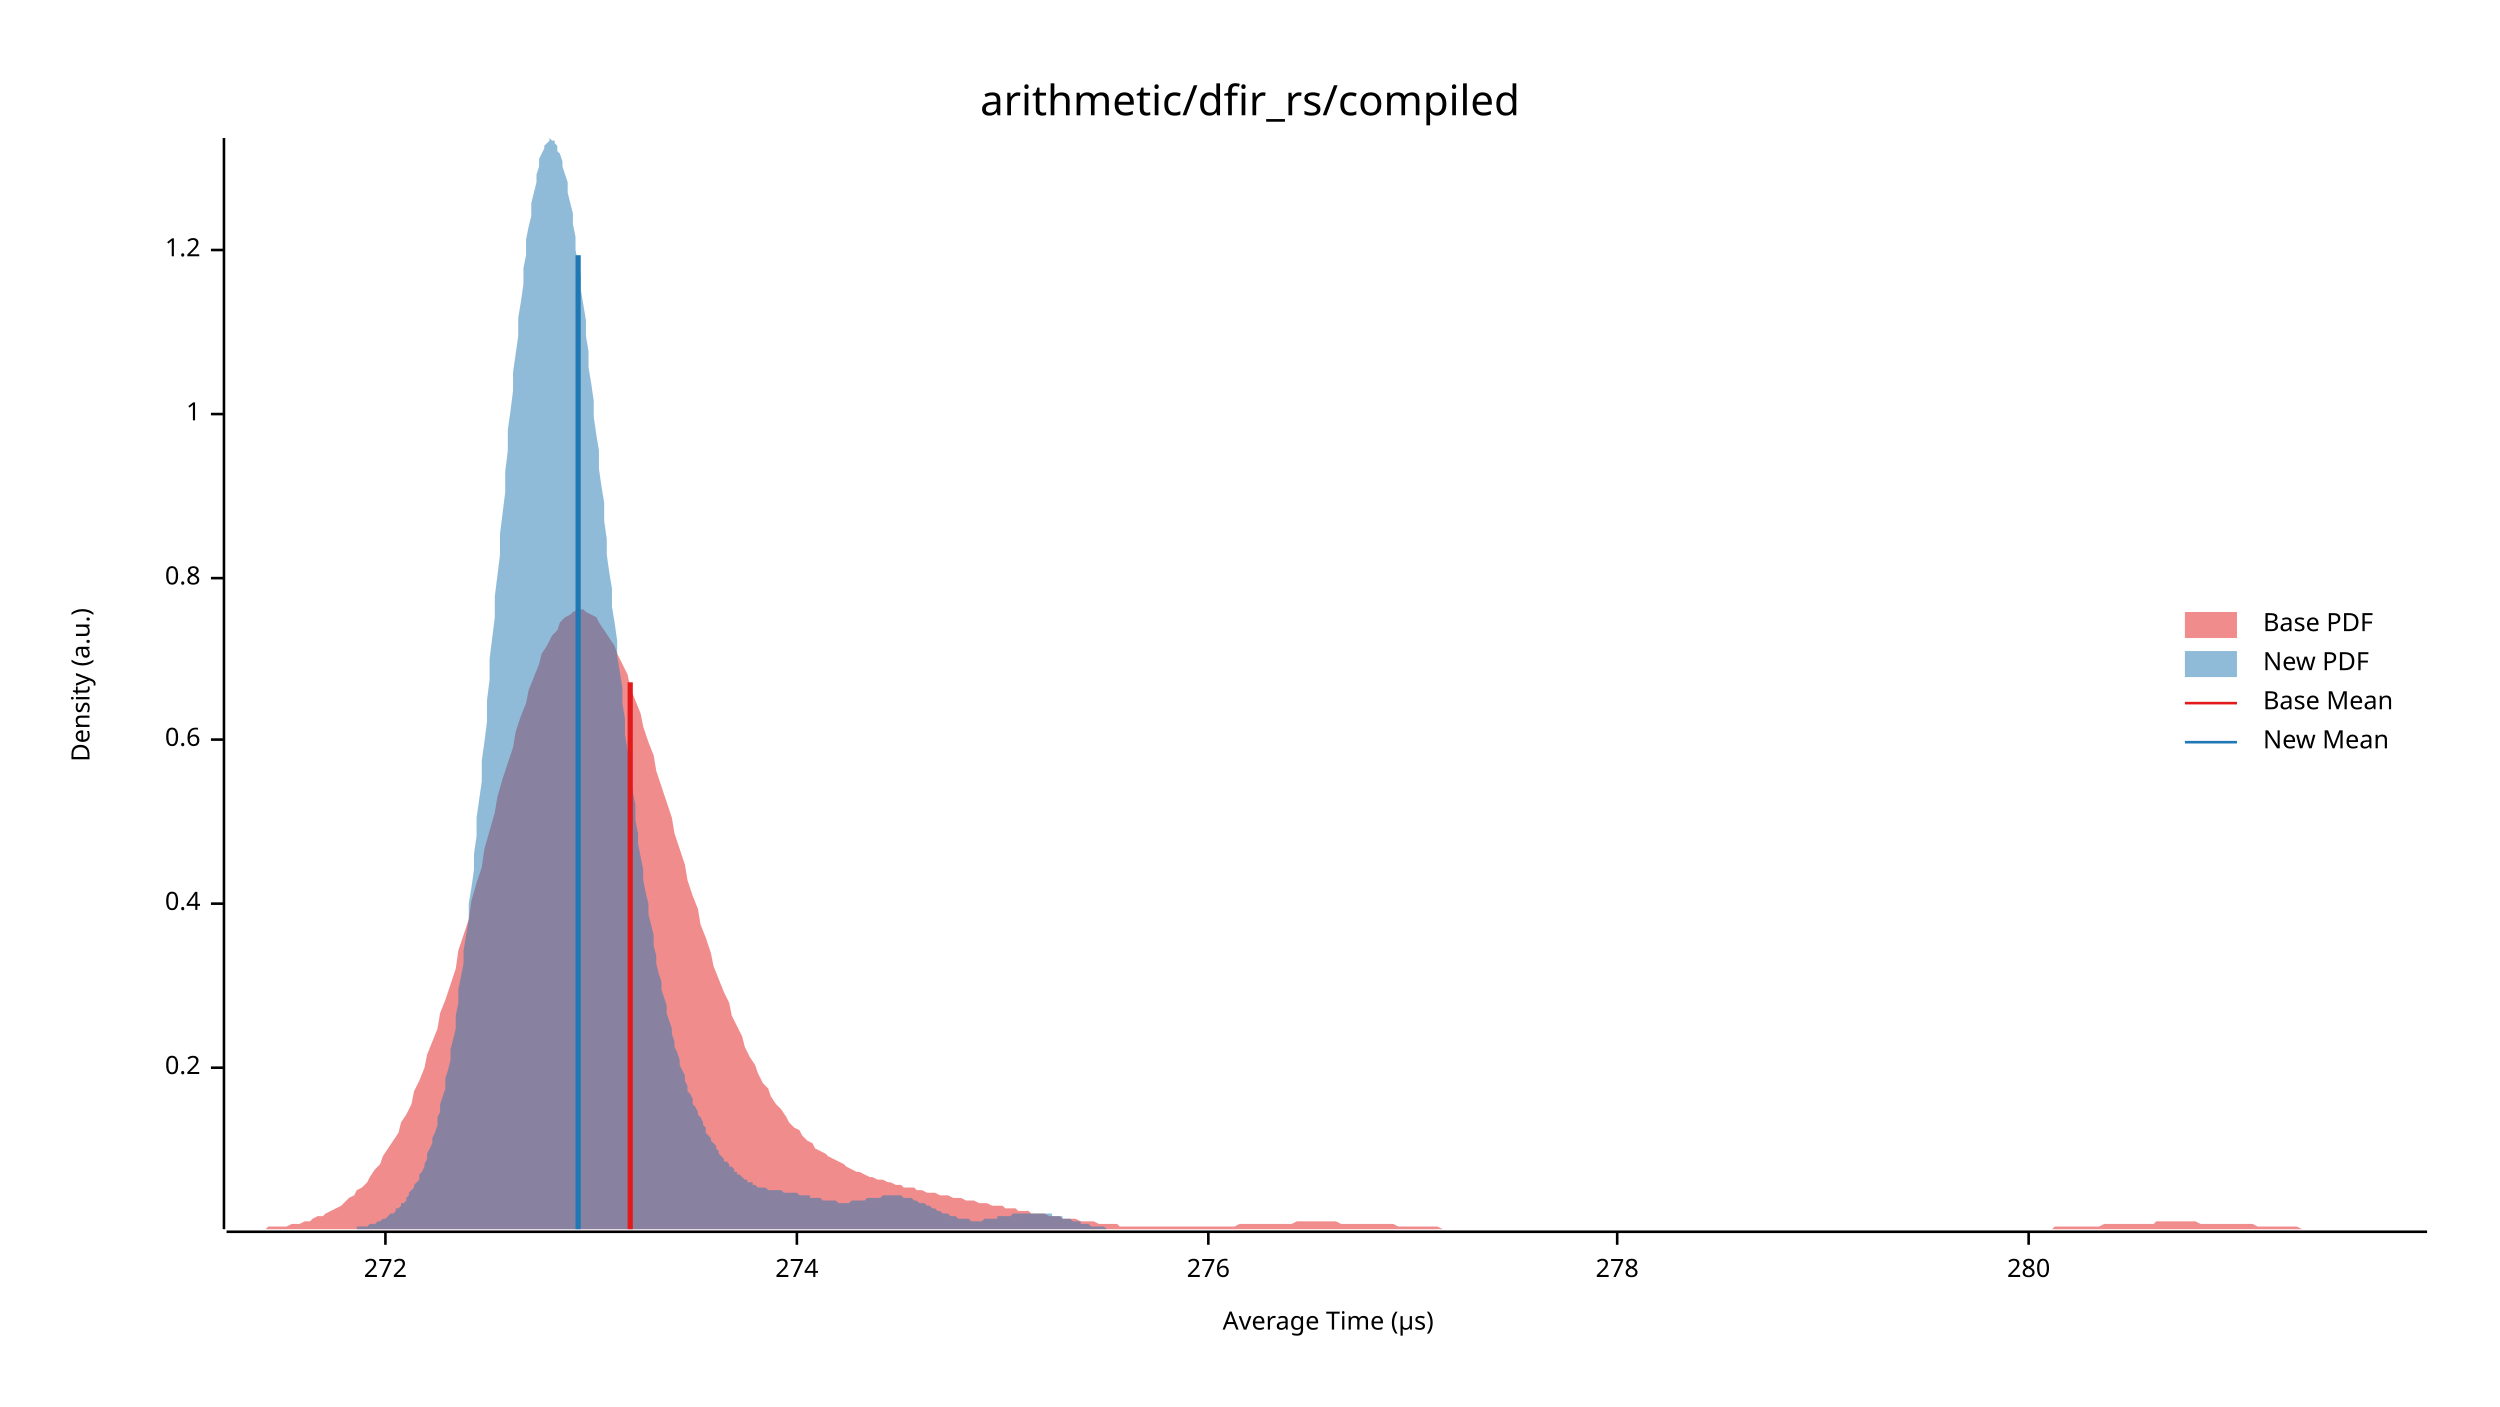
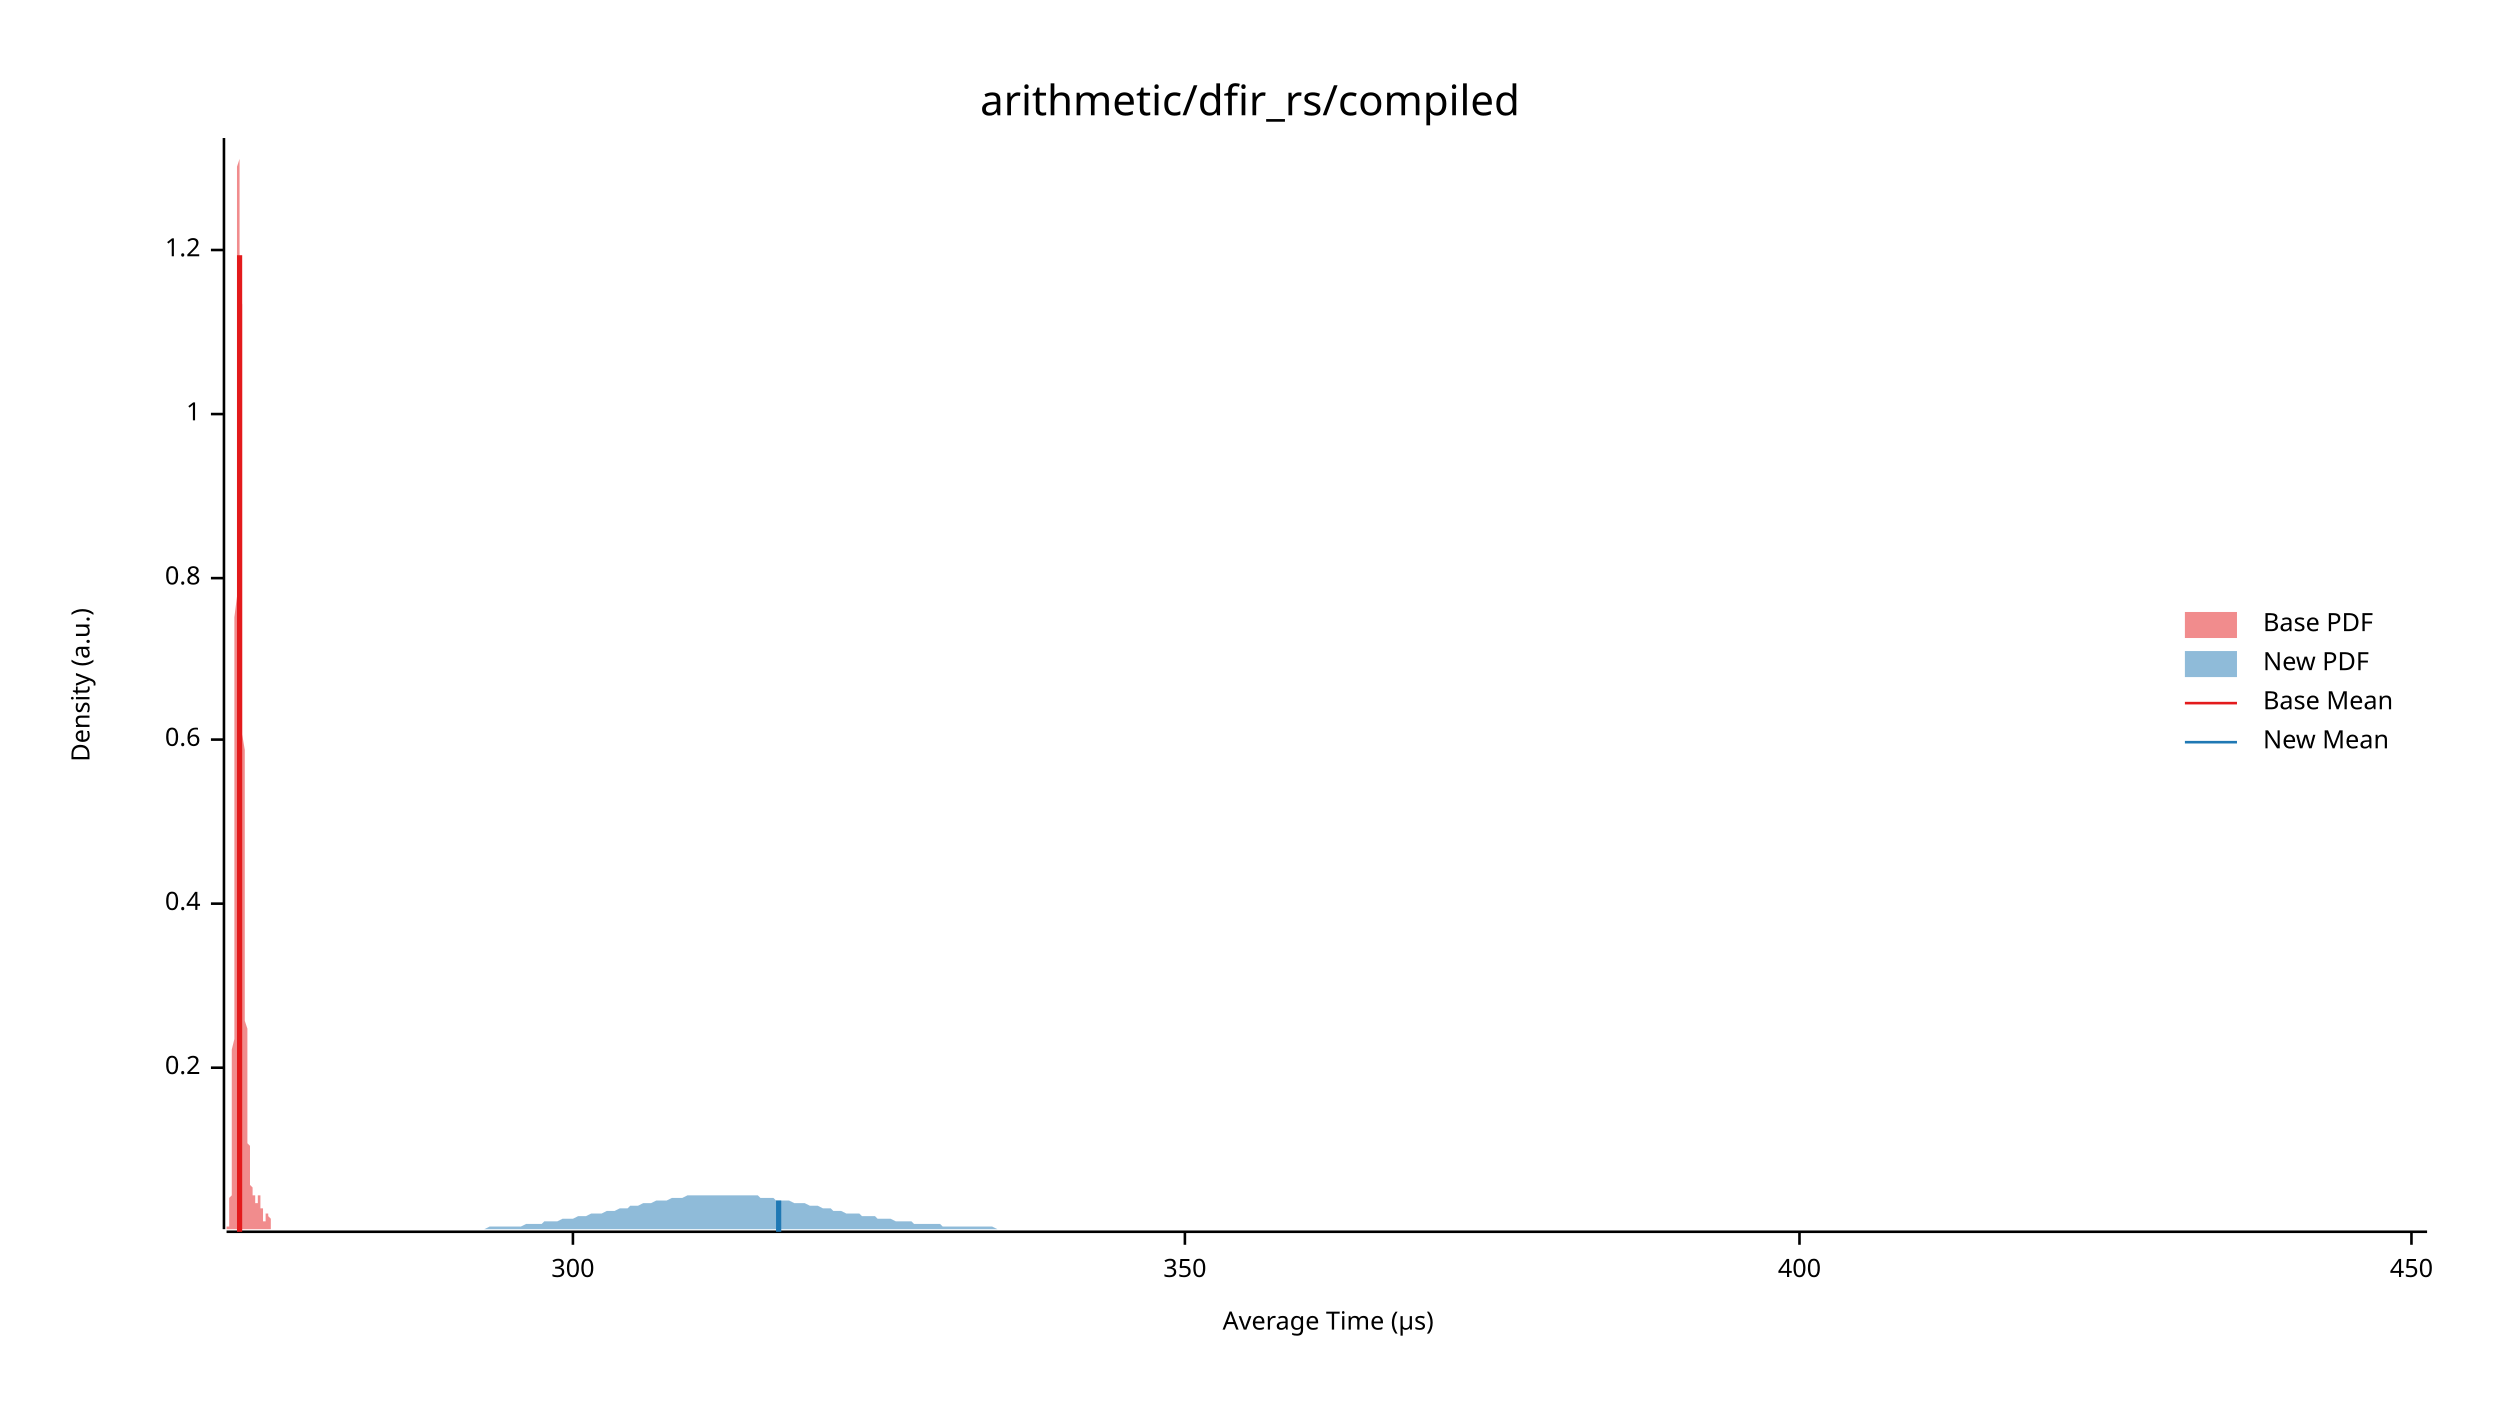
<svg xmlns="http://www.w3.org/2000/svg" width="960" height="540" viewBox="0 0 960 540">
  <text x="480" y="32" dy="0.76em" text-anchor="middle" font-family="sans-serif" font-size="16.129" opacity="1" fill="#000000">
arithmetic/dfir_rs/compiled
</text>
  <text x="27" y="263" dy="0.76em" text-anchor="middle" font-family="sans-serif" font-size="9.677" opacity="1" fill="#000000" transform="rotate(270, 27, 263)">
Density (a.u.)
</text>
  <text x="510" y="513" dy="-0.5ex" text-anchor="middle" font-family="sans-serif" font-size="9.677" opacity="1" fill="#000000">
Average Time (µs)
</text>
  <polyline fill="none" opacity="1" stroke="#000000" stroke-width="1" points="86,53 86,472 " />
  <text x="77" y="410" dy="0.5ex" text-anchor="end" font-family="sans-serif" font-size="9.677" opacity="1" fill="#000000">
0.2
</text>
  <polyline fill="none" opacity="1" stroke="#000000" stroke-width="1" points="81,410 86,410 " />
  <text x="77" y="347" dy="0.5ex" text-anchor="end" font-family="sans-serif" font-size="9.677" opacity="1" fill="#000000">
0.4
</text>
  <polyline fill="none" opacity="1" stroke="#000000" stroke-width="1" points="81,347 86,347 " />
  <text x="77" y="284" dy="0.5ex" text-anchor="end" font-family="sans-serif" font-size="9.677" opacity="1" fill="#000000">
0.6
</text>
  <polyline fill="none" opacity="1" stroke="#000000" stroke-width="1" points="81,284 86,284 " />
  <text x="77" y="222" dy="0.5ex" text-anchor="end" font-family="sans-serif" font-size="9.677" opacity="1" fill="#000000">
0.8
</text>
  <polyline fill="none" opacity="1" stroke="#000000" stroke-width="1" points="81,222 86,222 " />
  <text x="77" y="159" dy="0.5ex" text-anchor="end" font-family="sans-serif" font-size="9.677" opacity="1" fill="#000000">
1
</text>
  <polyline fill="none" opacity="1" stroke="#000000" stroke-width="1" points="81,159 86,159 " />
  <text x="77" y="96" dy="0.5ex" text-anchor="end" font-family="sans-serif" font-size="9.677" opacity="1" fill="#000000">
1.2
</text>
  <polyline fill="none" opacity="1" stroke="#000000" stroke-width="1" points="81,96 86,96 " />
  <polyline fill="none" opacity="1" stroke="#000000" stroke-width="1" points="87,473 932,473 " />
-   <text x="148" y="483" dy="0.76em" text-anchor="middle" font-family="sans-serif" font-size="9.677" opacity="1" fill="#000000">
- 272
+   <text x="220" y="483" dy="0.76em" text-anchor="middle" font-family="sans-serif" font-size="9.677" opacity="1" fill="#000000">
+ 300
</text>
-   <polyline fill="none" opacity="1" stroke="#000000" stroke-width="1" points="148,473 148,478 " />
-   <text x="306" y="483" dy="0.76em" text-anchor="middle" font-family="sans-serif" font-size="9.677" opacity="1" fill="#000000">
- 274
+   <polyline fill="none" opacity="1" stroke="#000000" stroke-width="1" points="220,473 220,478 " />
+   <text x="455" y="483" dy="0.76em" text-anchor="middle" font-family="sans-serif" font-size="9.677" opacity="1" fill="#000000">
+ 350
</text>
-   <polyline fill="none" opacity="1" stroke="#000000" stroke-width="1" points="306,473 306,478 " />
-   <text x="464" y="483" dy="0.76em" text-anchor="middle" font-family="sans-serif" font-size="9.677" opacity="1" fill="#000000">
- 276
+   <polyline fill="none" opacity="1" stroke="#000000" stroke-width="1" points="455,473 455,478 " />
+   <text x="691" y="483" dy="0.76em" text-anchor="middle" font-family="sans-serif" font-size="9.677" opacity="1" fill="#000000">
+ 400
</text>
-   <polyline fill="none" opacity="1" stroke="#000000" stroke-width="1" points="464,473 464,478 " />
-   <text x="621" y="483" dy="0.76em" text-anchor="middle" font-family="sans-serif" font-size="9.677" opacity="1" fill="#000000">
- 278
+   <polyline fill="none" opacity="1" stroke="#000000" stroke-width="1" points="691,473 691,478 " />
+   <text x="926" y="483" dy="0.76em" text-anchor="middle" font-family="sans-serif" font-size="9.677" opacity="1" fill="#000000">
+ 450
</text>
-   <polyline fill="none" opacity="1" stroke="#000000" stroke-width="1" points="621,473 621,478 " />
-   <text x="779" y="483" dy="0.76em" text-anchor="middle" font-family="sans-serif" font-size="9.677" opacity="1" fill="#000000">
- 280
- </text>
-   <polyline fill="none" opacity="1" stroke="#000000" stroke-width="1" points="779,473 779,478 " />
-   <polygon opacity="0.5" fill="#E31A1C" points="87,472 88,472 90,472 92,472 93,472 95,472 97,472 98,472 100,472 102,472 103,471 105,471 107,471 109,471 110,471 112,470 114,470 115,470 117,469 119,469 120,468 122,467 124,467 125,466 127,465 129,464 131,463 132,462 134,460 136,459 137,457 139,456 141,454 142,452 144,449 146,447 147,444 149,441 151,438 153,435 154,431 156,428 158,424 159,419 161,415 163,410 164,405 166,400 168,395 169,389 171,384 173,378 175,372 176,365 178,359 180,353 181,346 183,339 185,333 186,326 188,319 190,312 191,306 193,299 195,293 197,287 198,281 200,275 202,270 203,265 205,260 207,255 208,251 210,248 212,244 214,242 215,239 217,237 219,236 220,235 222,234 224,234 225,235 227,236 229,237 230,239 232,242 234,245 236,248 237,251 239,255 241,259 242,264 244,269 246,274 247,279 249,285 251,290 252,296 254,302 256,308 258,314 259,320 261,326 263,332 264,338 266,344 268,349 269,355 271,360 273,366 274,371 276,376 278,381 280,385 281,390 283,394 285,398 286,402 288,406 290,409 291,412 293,416 295,418 296,421 298,424 300,426 302,429 303,431 305,433 307,434 308,436 310,438 312,439 313,441 315,442 317,443 318,444 320,445 322,446 324,447 325,448 327,449 329,450 330,450 332,451 334,452 335,452 337,453 339,453 341,454 342,454 344,455 346,455 347,456 349,456 351,456 352,457 354,457 356,458 357,458 359,458 361,459 363,459 364,459 366,460 368,460 369,460 371,461 373,461 374,461 376,462 378,462 379,462 381,463 383,463 385,463 386,464 388,464 390,464 391,465 393,465 395,465 396,466 398,466 400,466 401,466 403,467 405,467 407,467 408,468 410,468 412,468 413,468 415,469 417,469 418,469 420,469 422,470 423,470 425,470 427,470 429,470 430,471 432,471 434,471 435,471 437,471 439,471 440,471 442,471 444,471 445,471 447,471 449,471 451,471 452,471 454,471 456,471 457,471 459,471 461,471 462,471 464,471 466,471 468,471 469,471 471,471 473,471 474,471 476,470 478,470 479,470 481,470 483,470 484,470 486,470 488,470 490,470 491,470 493,470 495,470 496,470 498,469 500,469 501,469 503,469 505,469 506,469 508,469 510,469 512,469 513,469 515,470 517,470 518,470 520,470 522,470 523,470 525,470 527,470 528,470 530,470 532,470 534,470 535,470 537,471 539,471 540,471 542,471 544,471 545,471 547,471 549,471 550,471 552,471 554,472 556,472 557,472 559,472 561,472 562,472 564,472 566,472 567,472 569,472 571,472 573,472 574,472 576,472 578,472 579,472 581,472 583,472 584,472 586,472 588,472 589,472 591,472 593,472 595,472 596,472 598,472 600,472 601,472 603,472 605,472 606,472 608,472 610,472 611,472 613,472 615,472 617,472 618,472 620,472 622,472 623,472 625,472 627,472 628,472 630,472 632,472 633,472 635,472 637,472 639,472 640,472 642,472 644,472 645,472 647,472 649,472 650,472 652,472 654,472 655,472 657,472 659,472 661,472 662,472 664,472 666,472 667,472 669,472 671,472 672,472 674,472 676,472 677,472 679,472 681,472 683,472 684,472 686,472 688,472 689,472 691,472 693,472 694,472 696,472 698,472 700,472 701,472 703,472 705,472 706,472 708,472 710,472 711,472 713,472 715,472 716,472 718,472 720,472 722,472 723,472 725,472 727,472 728,472 730,472 732,472 733,472 735,472 737,472 738,472 740,472 742,472 744,472 745,472 747,472 749,472 750,472 752,472 754,472 755,472 757,472 759,472 760,472 762,472 764,472 766,472 767,472 769,472 771,472 772,472 774,472 776,472 777,472 779,472 781,472 782,472 784,472 786,472 788,472 789,471 791,471 793,471 794,471 796,471 798,471 799,471 801,471 803,471 804,471 806,471 808,470 810,470 811,470 813,470 815,470 816,470 818,470 820,470 821,470 823,470 825,470 827,470 828,469 830,469 832,469 833,469 835,469 837,469 838,469 840,469 842,469 843,469 845,470 847,470 849,470 850,470 852,470 854,470 855,470 857,470 859,470 860,470 862,470 864,470 865,470 867,471 869,471 871,471 872,471 874,471 876,471 877,471 879,471 881,471 882,471 884,472 886,472 887,472 889,472 891,472 893,472 894,472 896,472 898,472 899,472 901,472 903,472 904,472 906,472 908,472 909,472 911,472 913,472 915,472 916,472 918,472 920,472 921,472 923,472 925,472 926,472 928,472 930,472 932,472 932,472 87,472 " />
-   <polygon opacity="0.5" fill="#1F78B4" points="123,472 124,472 125,472 125,472 126,472 126,472 127,472 128,472 128,472 129,472 130,472 130,472 131,472 132,472 132,472 133,472 133,472 134,472 135,472 135,472 136,472 137,472 137,471 138,471 138,471 139,471 140,471 140,471 141,471 142,470 142,470 143,470 144,470 144,470 145,469 145,469 146,469 147,468 147,468 148,468 149,467 149,467 150,466 150,466 151,466 152,465 152,464 153,464 154,463 154,462 155,462 156,461 156,460 157,459 157,458 158,457 159,456 159,455 160,454 161,453 161,451 162,450 163,448 163,447 164,445 164,443 165,441 166,439 166,437 167,435 168,432 168,429 169,427 169,424 170,421 171,418 171,414 172,411 173,407 173,403 174,399 175,395 175,390 176,385 176,380 177,375 178,370 178,365 179,359 180,353 180,347 181,341 182,334 182,328 183,321 183,314 184,307 185,300 185,292 186,285 187,277 187,269 188,261 188,253 189,245 190,237 190,229 191,221 192,213 192,205 193,197 194,189 194,181 195,173 195,165 196,158 197,150 197,143 198,136 199,129 199,122 200,116 201,109 201,103 202,98 202,92 203,87 204,83 204,78 205,74 206,70 206,67 207,64 207,61 208,59 209,57 209,56 210,55 211,54 211,53 212,54 213,54 213,55 214,56 214,58 215,59 216,62 216,64 217,67 218,70 218,74 219,78 220,82 220,86 221,91 221,96 222,101 223,106 223,111 224,117 225,123 225,129 226,135 226,141 227,147 228,154 228,160 229,167 230,173 230,180 231,187 232,193 232,200 233,207 233,213 234,220 235,226 235,233 236,239 237,246 237,252 238,258 239,264 239,270 240,276 240,282 241,288 242,293 242,299 243,304 244,309 244,315 245,320 245,324 246,329 247,334 247,338 248,343 249,347 249,351 250,355 251,359 251,363 252,367 252,370 253,374 254,377 254,380 255,383 256,386 256,389 257,392 258,395 258,397 259,400 259,402 260,404 261,407 261,409 262,411 263,413 263,415 264,417 264,419 265,420 266,422 266,424 267,425 268,427 268,428 269,429 270,431 270,432 271,433 271,435 272,436 273,437 273,438 274,439 275,440 275,441 276,442 276,443 277,444 278,445 278,446 279,446 280,447 280,448 281,448 282,449 282,450 283,450 283,451 284,451 285,452 285,452 286,453 287,453 287,454 288,454 289,454 289,455 290,455 290,455 291,456 292,456 292,456 293,456 294,456 294,456 295,457 295,457 296,457 297,457 297,457 298,457 299,457 299,457 300,457 301,458 301,458 302,458 302,458 303,458 304,458 304,458 305,458 306,458 306,458 307,459 308,459 308,459 309,459 309,459 310,459 311,459 311,460 312,460 313,460 313,460 314,460 314,460 315,460 316,461 316,461 317,461 318,461 318,461 319,461 320,461 320,461 321,461 321,461 322,462 323,462 323,462 324,462 325,462 325,462 326,462 327,461 327,461 328,461 328,461 329,461 330,461 330,461 331,461 332,461 332,461 333,460 333,460 334,460 335,460 335,460 336,460 337,460 337,460 338,460 339,459 339,459 340,459 340,459 341,459 342,459 342,459 343,459 344,459 344,459 345,459 346,459 346,459 347,460 347,460 348,460 349,460 349,460 350,460 351,461 351,461 352,461 352,461 353,462 354,462 354,462 355,462 356,463 356,463 357,463 358,464 358,464 359,464 359,464 360,465 361,465 361,465 362,466 363,466 363,466 364,466 365,467 365,467 366,467 366,467 367,467 368,468 368,468 369,468 370,468 370,468 371,468 371,468 372,468 373,469 373,469 374,469 375,469 375,469 376,469 377,469 377,469 378,468 378,468 379,468 380,468 380,468 381,468 382,468 382,468 383,468 383,467 384,467 385,467 385,467 386,467 387,467 387,467 388,467 389,466 389,466 390,466 390,466 391,466 392,466 392,466 393,466 394,466 394,466 395,466 396,466 396,466 397,466 397,466 398,466 399,466 399,466 400,466 401,466 401,466 402,466 402,466 403,466 404,466 404,467 405,467 406,467 406,467 407,467 408,467 408,468 409,468 409,468 410,468 411,468 411,468 412,469 413,469 413,469 414,469 415,469 415,470 416,470 416,470 417,470 418,470 418,470 419,471 420,471 420,471 421,471 421,471 422,471 423,471 423,471 424,471 425,472 425,472 426,472 427,472 427,472 428,472 428,472 429,472 430,472 430,472 431,472 432,472 432,472 433,472 434,472 434,472 435,472 435,472 436,472 437,472 437,472 438,472 439,472 439,472 439,472 123,472 " />
-   <polyline fill="none" opacity="1" stroke="#E31A1C" stroke-width="2" points="242,472 242,262 " />
-   <polyline fill="none" opacity="1" stroke="#1F78B4" stroke-width="2" points="222,472 222,98 " />
+   <polyline fill="none" opacity="1" stroke="#000000" stroke-width="1" points="926,473 926,478 " />
+   <polygon opacity="0.5" fill="#E31A1C" points="87,472 87,472 87,472 87,472 87,472 87,472 87,472 87,472 87,472 87,472 87,472 87,472 87,472 87,472 87,472 87,472 87,472 87,472 87,472 87,472 87,472 87,472 87,471 87,471 87,471 87,471 87,471 88,471 88,471 88,470 88,470 88,470 88,470 88,470 88,469 88,469 88,469 88,468 88,468 88,468 88,467 88,467 88,466 88,466 88,466 88,465 88,464 88,464 88,463 88,462 88,462 88,461 88,460 89,459 89,458 89,457 89,456 89,455 89,454 89,453 89,451 89,450 89,448 89,447 89,445 89,443 89,441 89,439 89,437 89,435 89,432 89,429 89,427 89,424 89,421 89,418 89,414 89,411 89,407 89,403 90,399 90,395 90,390 90,385 90,380 90,375 90,370 90,365 90,359 90,353 90,347 90,341 90,334 90,328 90,321 90,314 90,307 90,300 90,292 90,285 90,277 90,269 90,261 90,253 90,245 90,237 91,229 91,221 91,213 91,205 91,197 91,189 91,181 91,173 91,165 91,158 91,150 91,143 91,136 91,129 91,122 91,116 91,109 91,103 91,98 91,92 91,87 91,83 91,78 91,74 91,70 91,67 91,64 92,61 92,59 92,57 92,56 92,55 92,54 92,53 92,54 92,54 92,55 92,56 92,58 92,59 92,62 92,64 92,67 92,70 92,74 92,78 92,82 92,86 92,91 92,96 92,101 92,106 92,111 93,117 93,123 93,129 93,135 93,141 93,147 93,154 93,160 93,167 93,173 93,180 93,187 93,193 93,200 93,207 93,213 93,220 93,226 93,233 93,239 93,246 93,252 93,258 93,264 93,270 93,276 93,282 94,288 94,293 94,299 94,304 94,309 94,315 94,320 94,324 94,329 94,334 94,338 94,343 94,347 94,351 94,355 94,359 94,363 94,367 94,370 94,374 94,377 94,380 94,383 94,386 94,389 94,392 95,395 95,397 95,400 95,402 95,404 95,407 95,409 95,411 95,413 95,415 95,417 95,419 95,420 95,422 95,424 95,425 95,427 95,428 95,429 95,431 95,432 95,433 95,435 95,436 95,437 95,438 95,439 96,440 96,441 96,442 96,443 96,444 96,445 96,446 96,446 96,447 96,448 96,448 96,449 96,450 96,450 96,451 96,451 96,452 96,452 96,453 96,453 96,454 96,454 96,454 96,455 96,455 96,455 97,456 97,456 97,456 97,456 97,456 97,456 97,457 97,457 97,457 97,457 97,457 97,457 97,457 97,457 97,457 97,458 97,458 97,458 97,458 97,458 97,458 97,458 97,458 97,458 97,458 97,459 98,459 98,459 98,459 98,459 98,459 98,459 98,460 98,460 98,460 98,460 98,460 98,460 98,460 98,461 98,461 98,461 98,461 98,461 98,461 98,461 98,461 98,461 98,461 98,462 98,462 98,462 98,462 99,462 99,462 99,462 99,461 99,461 99,461 99,461 99,461 99,461 99,461 99,461 99,461 99,461 99,460 99,460 99,460 99,460 99,460 99,460 99,460 99,460 99,460 99,459 99,459 99,459 99,459 100,459 100,459 100,459 100,459 100,459 100,459 100,459 100,459 100,459 100,460 100,460 100,460 100,460 100,460 100,460 100,461 100,461 100,461 100,461 100,462 100,462 100,462 100,462 100,463 100,463 100,463 100,464 101,464 101,464 101,464 101,465 101,465 101,465 101,466 101,466 101,466 101,466 101,467 101,467 101,467 101,467 101,467 101,468 101,468 101,468 101,468 101,468 101,468 101,468 101,468 101,469 101,469 101,469 102,469 102,469 102,469 102,469 102,469 102,468 102,468 102,468 102,468 102,468 102,468 102,468 102,468 102,468 102,467 102,467 102,467 102,467 102,467 102,467 102,467 102,467 102,466 102,466 102,466 102,466 102,466 103,466 103,466 103,466 103,466 103,466 103,466 103,466 103,466 103,466 103,466 103,466 103,466 103,466 103,466 103,466 103,466 103,466 103,466 103,466 103,466 103,467 103,467 103,467 103,467 103,467 103,467 104,468 104,468 104,468 104,468 104,468 104,468 104,469 104,469 104,469 104,469 104,469 104,470 104,470 104,470 104,470 104,470 104,470 104,471 104,471 104,471 104,471 104,471 104,471 104,471 104,471 104,471 104,472 105,472 105,472 105,472 105,472 105,472 105,472 105,472 105,472 105,472 105,472 105,472 105,472 105,472 105,472 105,472 105,472 105,472 105,472 105,472 105,472 105,472 105,472 105,472 105,472 87,472 " />
+   <polygon opacity="0.5" fill="#1F78B4" points="153,472 155,472 156,472 158,472 160,472 161,472 163,472 164,472 166,472 167,472 169,472 170,472 172,472 174,472 175,472 177,472 178,472 180,472 181,472 183,472 185,472 186,472 188,471 189,471 191,471 192,471 194,471 195,471 197,471 199,471 200,471 202,470 203,470 205,470 206,470 208,470 209,469 211,469 213,469 214,469 216,468 217,468 219,468 220,468 222,467 224,467 225,467 227,466 228,466 230,466 231,466 233,465 234,465 236,465 238,464 239,464 241,464 242,463 244,463 245,463 247,462 248,462 250,462 252,461 253,461 255,461 256,461 258,460 259,460 261,460 262,460 264,459 266,459 267,459 269,459 270,459 272,459 273,459 275,459 277,459 278,459 280,459 281,459 283,459 284,459 286,459 287,459 289,459 291,459 292,460 294,460 295,460 297,460 298,461 300,461 301,461 303,461 305,462 306,462 308,462 309,462 311,463 312,463 314,463 316,464 317,464 319,464 320,465 322,465 323,465 325,466 326,466 328,466 330,466 331,467 333,467 334,467 336,467 337,468 339,468 340,468 342,468 344,469 345,469 347,469 348,469 350,469 351,470 353,470 355,470 356,470 358,470 359,470 361,470 362,471 364,471 365,471 367,471 369,471 370,471 372,471 373,471 375,471 376,471 378,471 379,471 381,471 383,472 384,472 386,472 387,472 389,472 390,472 392,472 393,472 395,472 397,472 398,472 400,472 401,472 403,472 404,472 406,472 408,472 409,472 411,472 412,472 414,472 415,472 417,472 418,472 420,472 422,472 423,472 425,472 426,472 428,472 429,472 431,472 432,472 434,472 436,472 437,472 439,472 440,472 442,472 443,472 445,472 447,472 448,472 450,472 451,472 453,472 454,472 456,472 457,472 459,472 461,472 462,472 464,472 465,472 467,472 468,472 470,472 471,472 473,472 475,472 476,472 478,472 479,472 481,472 482,472 484,472 485,472 487,472 489,472 490,472 492,472 493,472 495,472 496,472 498,472 500,472 501,472 503,472 504,472 506,472 507,472 509,472 510,472 512,472 514,472 515,472 517,472 518,472 520,472 521,472 523,472 524,472 526,472 528,472 529,472 531,472 532,472 534,472 535,472 537,472 539,472 540,472 542,472 543,472 545,472 546,472 548,472 549,472 551,472 553,472 554,472 556,472 557,472 559,472 560,472 562,472 563,472 565,472 567,472 568,472 570,472 571,472 573,472 574,472 576,472 578,472 579,472 581,472 582,472 584,472 585,472 587,472 588,472 590,472 592,472 593,472 595,472 596,472 598,472 599,472 601,472 602,472 604,472 606,472 607,472 609,472 610,472 612,472 613,472 615,472 616,472 618,472 620,472 621,472 623,472 624,472 626,472 627,472 629,472 631,472 632,472 634,472 635,472 637,472 638,472 640,472 641,472 643,472 645,472 646,472 648,472 649,472 651,472 652,472 654,472 655,472 657,472 659,472 660,472 662,472 663,472 665,472 666,472 668,472 670,472 671,472 673,472 674,472 676,472 677,472 679,472 680,472 682,472 684,472 685,472 687,472 688,472 690,472 691,472 693,472 694,472 696,472 698,472 699,472 701,472 702,472 704,472 705,472 707,472 708,472 710,472 712,472 713,472 715,472 716,472 718,472 719,472 721,472 723,472 724,472 726,472 727,472 729,472 730,472 732,472 733,472 735,472 737,472 738,472 740,472 741,472 743,472 744,472 746,472 747,472 749,472 751,472 752,472 754,472 755,472 757,472 758,472 760,472 762,472 763,472 765,472 766,472 768,472 769,472 771,472 772,472 774,472 776,472 777,472 779,472 780,472 782,472 783,472 785,472 786,472 788,472 790,472 791,472 793,472 794,472 796,472 797,472 799,472 801,472 802,472 804,472 805,472 807,472 808,472 810,472 811,472 813,472 815,472 816,472 818,472 819,472 821,472 822,472 824,472 825,472 827,472 829,472 830,472 832,472 833,472 835,472 836,472 838,472 839,472 841,472 843,472 844,472 846,472 847,472 849,472 850,472 852,472 854,472 855,472 857,472 858,472 860,472 861,472 863,472 864,472 866,472 868,472 869,472 871,472 872,472 874,472 875,472 877,472 878,472 880,472 882,472 883,472 885,472 886,472 888,472 889,472 891,472 893,472 894,472 896,472 897,472 899,472 900,472 902,472 903,472 905,472 907,472 908,472 910,472 911,472 913,472 914,472 916,472 917,472 919,472 921,472 922,472 924,472 925,472 927,472 928,472 930,472 932,472 932,472 153,472 " />
+   <polyline fill="none" opacity="1" stroke="#E31A1C" stroke-width="2" points="92,473 92,98 " />
+   <polyline fill="none" opacity="1" stroke="#1F78B4" stroke-width="2" points="299,473 299,461 " />
  <text x="869" y="235" dy="0.76em" text-anchor="start" font-family="sans-serif" font-size="9.677" opacity="1" fill="#000000">
Base PDF
</text>
  <text x="869" y="250" dy="0.76em" text-anchor="start" font-family="sans-serif" font-size="9.677" opacity="1" fill="#000000">
New PDF
</text>
  <text x="869" y="265" dy="0.76em" text-anchor="start" font-family="sans-serif" font-size="9.677" opacity="1" fill="#000000">
Base Mean
</text>
  <text x="869" y="280" dy="0.76em" text-anchor="start" font-family="sans-serif" font-size="9.677" opacity="1" fill="#000000">
New Mean
</text>
  <rect x="839" y="235" width="20" height="10" opacity="0.5" fill="#E31A1C" stroke="none" />
  <rect x="839" y="250" width="20" height="10" opacity="0.5" fill="#1F78B4" stroke="none" />
  <polyline fill="none" opacity="1" stroke="#E31A1C" stroke-width="1" points="839,270 859,270 " />
  <polyline fill="none" opacity="1" stroke="#1F78B4" stroke-width="1" points="839,285 859,285 " />
</svg>
